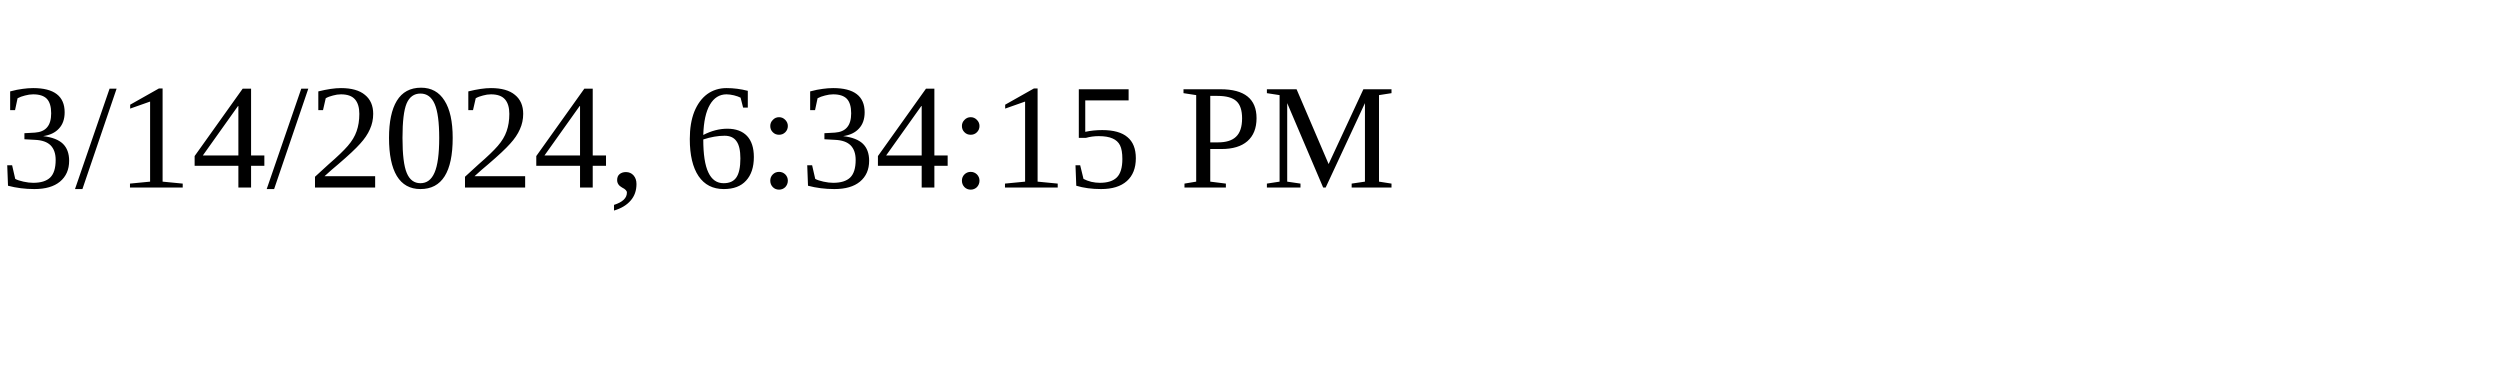
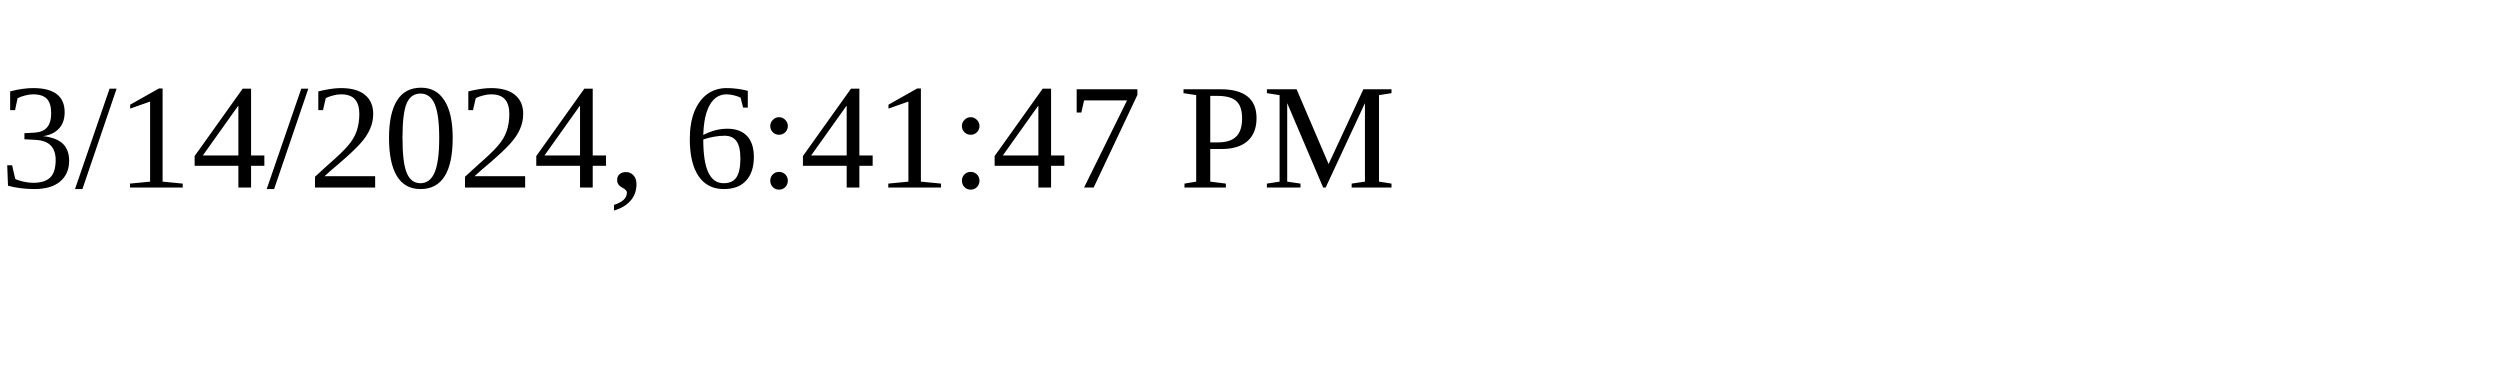
<svg xmlns="http://www.w3.org/2000/svg" height="30" width="200">
-   <text x="0" y="15">3/14/2024, 6:34:15 PM</text>
+   <text x="0" y="15">3/14/2024, 6:41:47 PM</text>
</svg>
